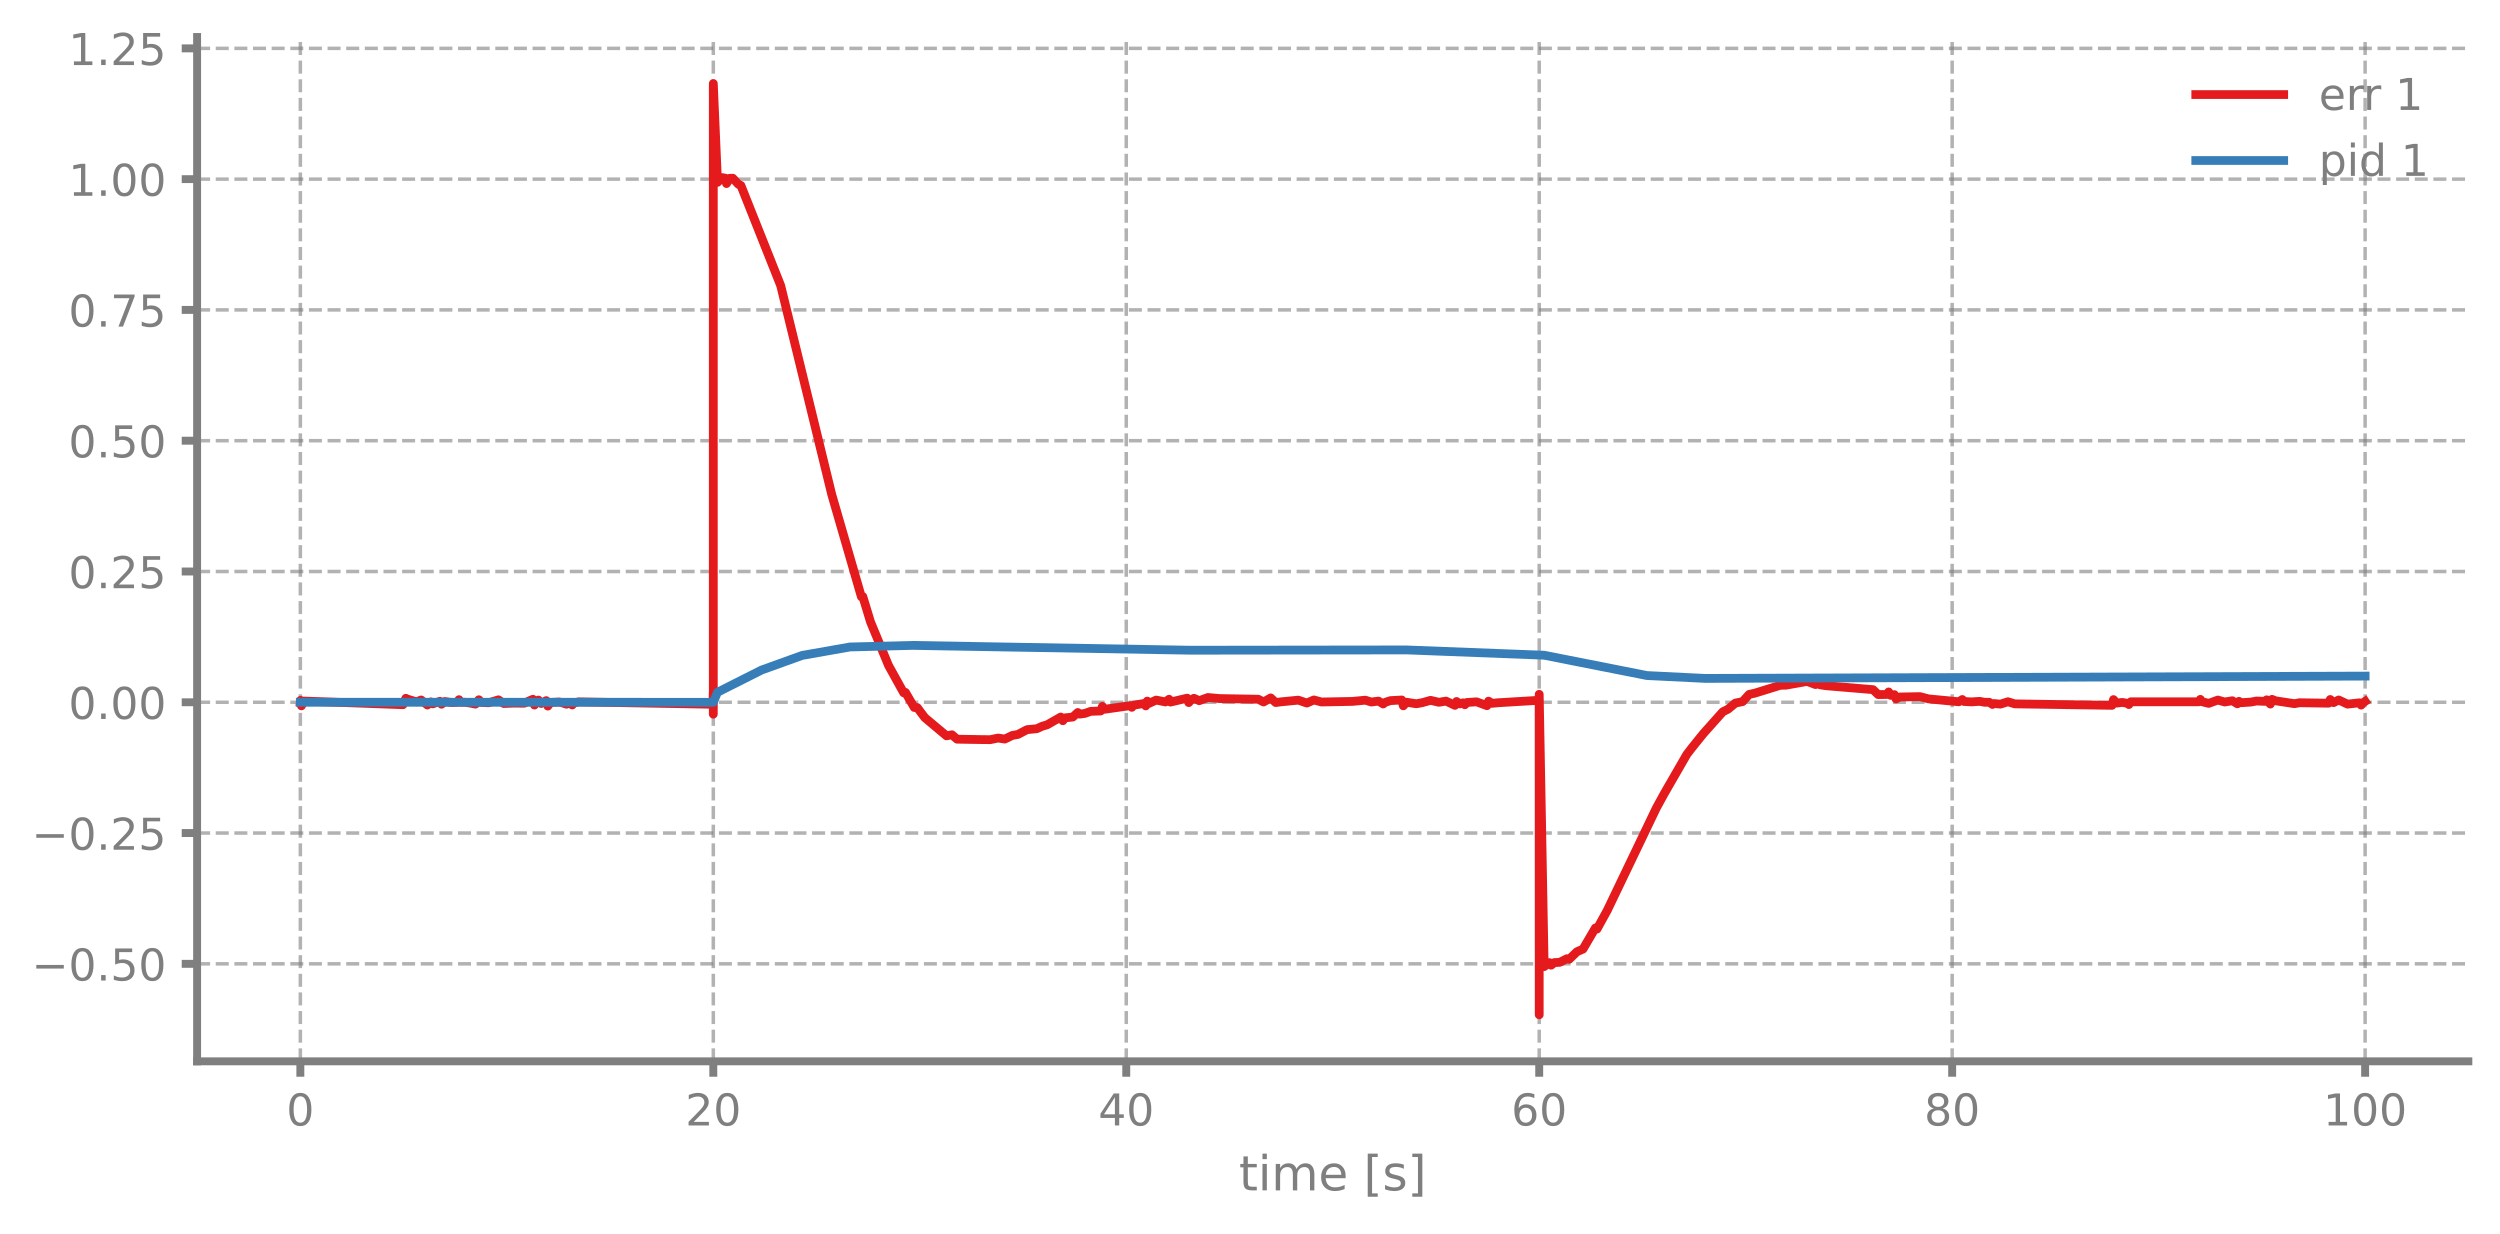
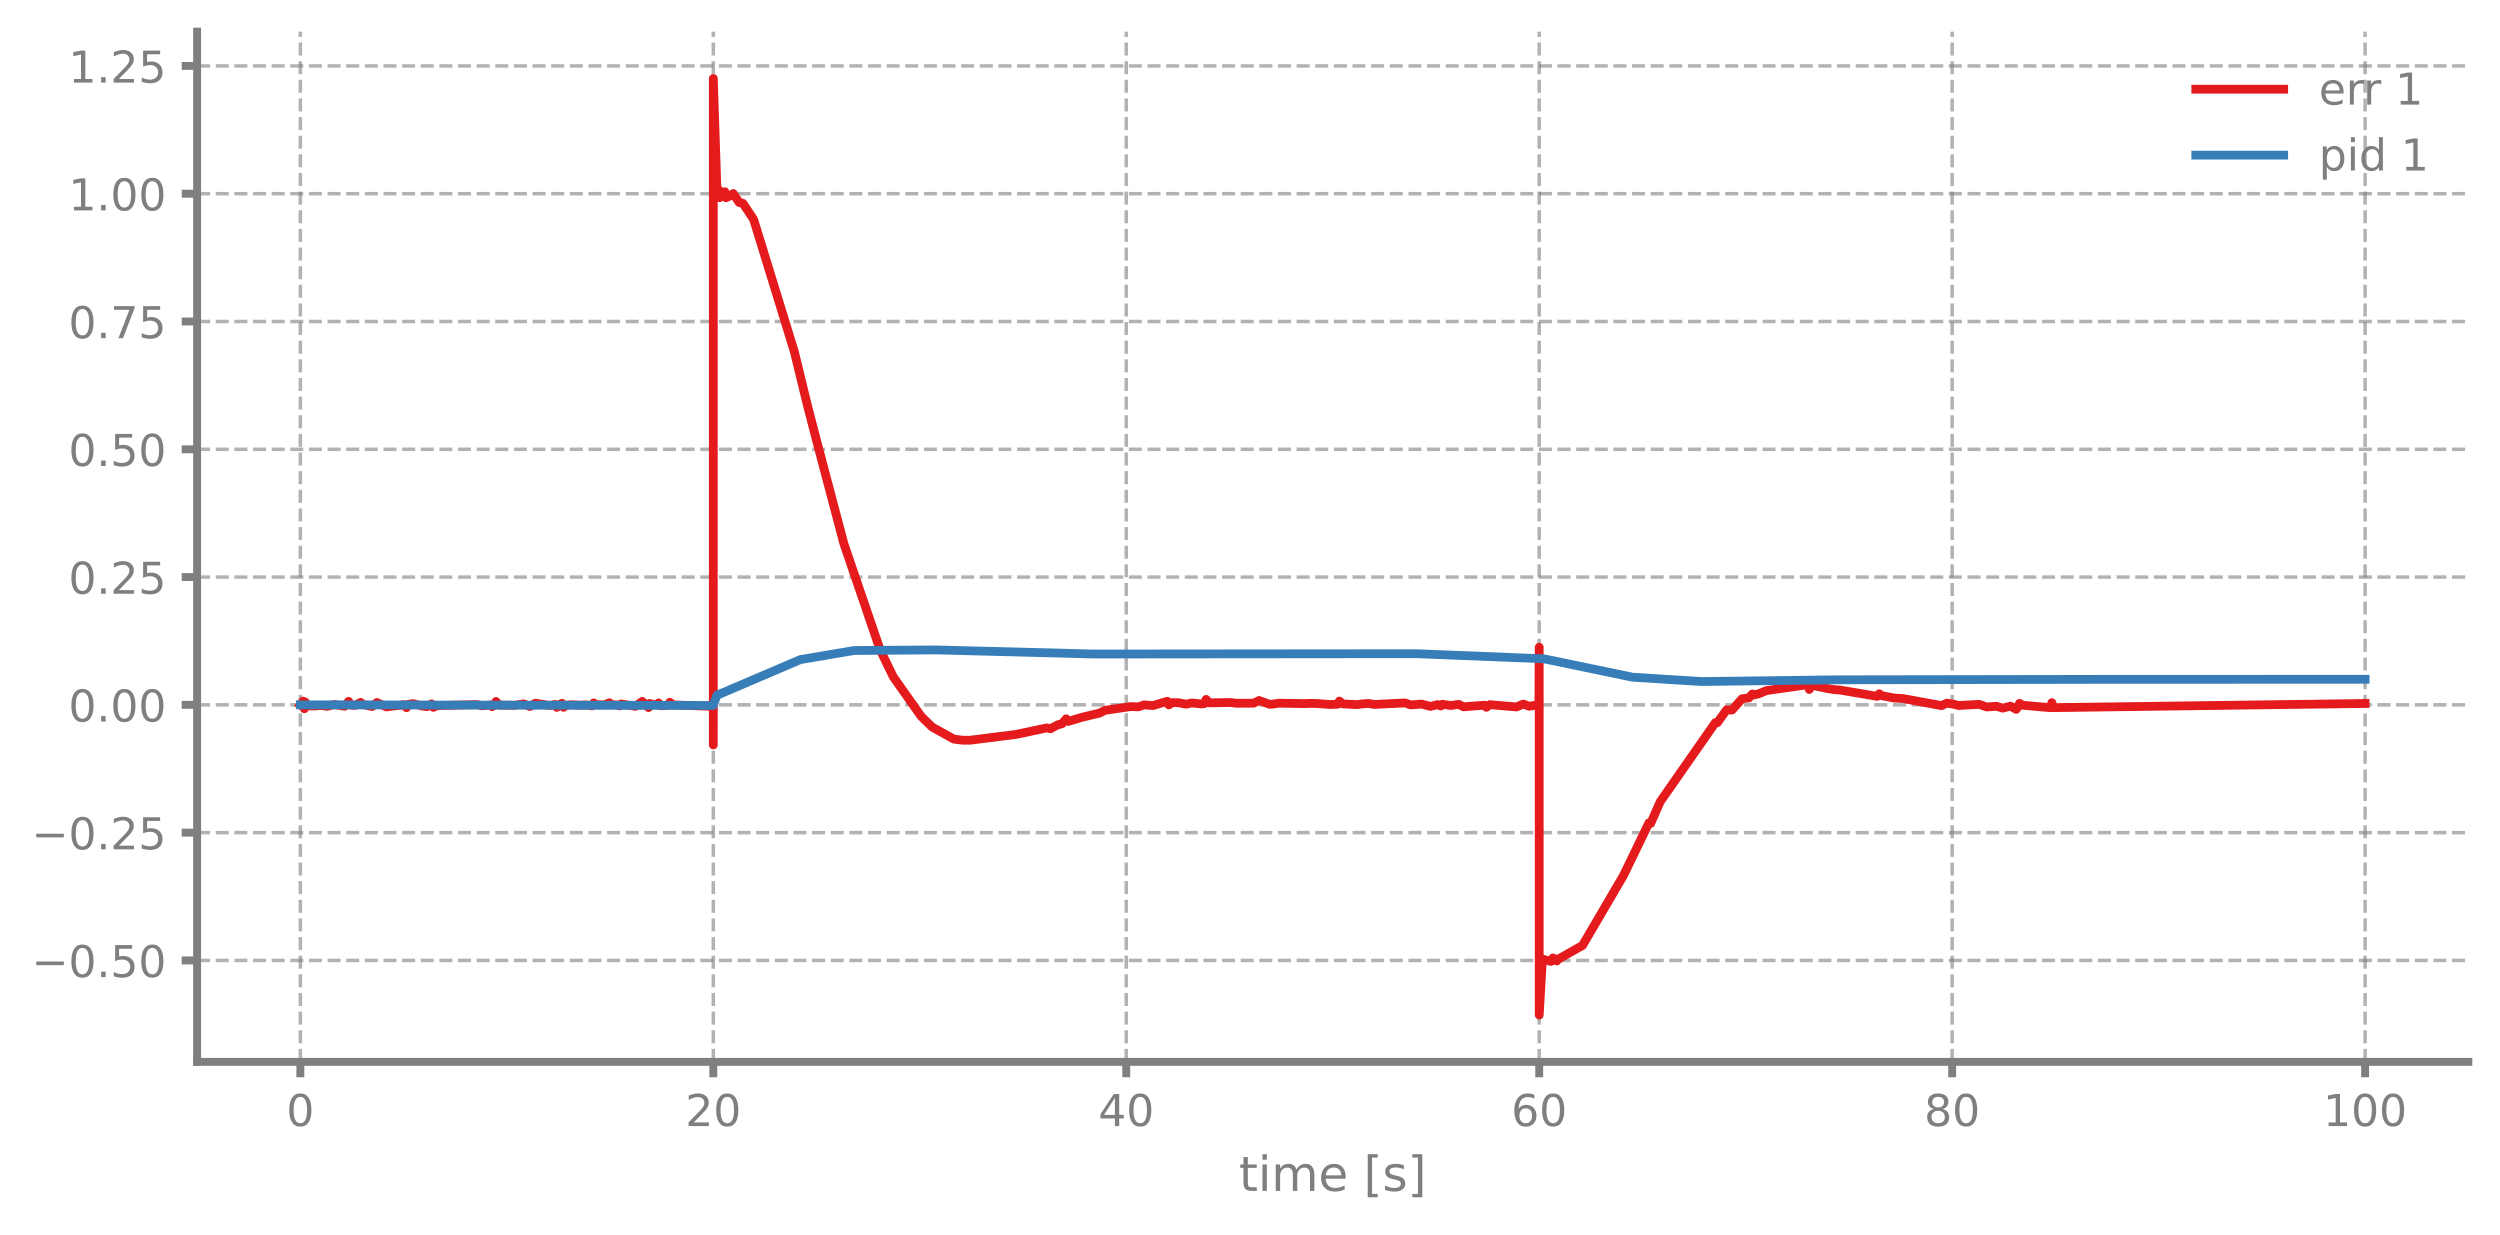
- <svg xmlns="http://www.w3.org/2000/svg" xmlns:xlink="http://www.w3.org/1999/xlink" width="568.8pt" height="280.675pt" viewBox="0 0 568.8 280.675" version="1.1">
+ <svg xmlns="http://www.w3.org/2000/svg" xmlns:xlink="http://www.w3.org/1999/xlink" width="568.8pt" height="280.8pt" viewBox="0 0 568.8 280.8" version="1.1">
  <defs>
    <style type="text/css">*{stroke-linejoin: round; stroke-linecap: butt}</style>
  </defs>
  <g id="figure_1">
    <g id="patch_1">
-       <path d="M 0 280.675  L 568.8 280.675  L 568.8 0  L 0 0  L 0 280.675  z " style="fill: none" />
+       <path d="M 0 280.8  L 568.8 280.8  L 568.8 0  L 0 0  L 0 280.8  z " style="fill: none" />
    </g>
    <g id="axes_1">
      <g id="patch_2">
-         <path d="M 44.845 241.474  L 561.6 241.474  L 561.6 8.418  L 44.845 8.418  L 44.845 241.474  z " style="fill: none" />
+         <path d="M 44.845 241.599  L 561.6 241.599  L 561.6 7.2  L 44.845 7.2  L 44.845 241.599  z " style="fill: none" />
      </g>
      <g id="matplotlib.axis_1">
        <g id="xtick_1">
          <g id="line2d_1">
-             <path d="M 68.334 241.474  L 68.334 8.418  " clip-path="url(#p1615933942)" style="fill: none; stroke-dasharray: 2.96,1.28; stroke-dashoffset: 0; stroke: #7f7f7f; stroke-opacity: 0.6; stroke-width: 0.8" />
+             <path d="M 68.334 241.599  L 68.334 7.2  " clip-path="url(#pbb490b154f)" style="fill: none; stroke-dasharray: 2.96,1.28; stroke-dashoffset: 0; stroke: #7f7f7f; stroke-opacity: 0.6; stroke-width: 0.8" />
          </g>
          <g id="line2d_2">
            <defs>
-               <path id="m4cb8ceddd8" d="M 0 0  L 0 3.5  " style="stroke: #7f7f7f; stroke-width: 1.8" />
-             </defs>
-             <g>
-               <use xlink:href="#m4cb8ceddd8" x="68.334" y="241.474" style="fill: #7f7f7f; stroke: #7f7f7f; stroke-width: 1.8" />
+               <path id="me3600b921b" d="M 0 0  L 0 3.5  " style="stroke: #7f7f7f; stroke-width: 1.8" />
+             </defs>
+             <g>
+               <use xlink:href="#me3600b921b" x="68.334" y="241.599" style="fill: #7f7f7f; stroke: #7f7f7f; stroke-width: 1.8" />
            </g>
          </g>
          <g id="text_1">
-             <g style="fill: #7f7f7f" transform="translate(65.15291 256.0717) scale(0.1 -0.1)">
+             <g style="fill: #7f7f7f" transform="translate(65.15291 256.1968) scale(0.1 -0.1)">
              <defs>
                <path id="DejaVuSans-13" d="M 2034 4250  Q 1547 4250 1301 3770  Q 1056 3291 1056 2328  Q 1056 1369 1301 889  Q 1547 409 2034 409  Q 2525 409 2770 889  Q 3016 1369 3016 2328  Q 3016 3291 2770 3770  Q 2525 4250 2034 4250  z M 2034 4750  Q 2819 4750 3233 4129  Q 3647 3509 3647 2328  Q 3647 1150 3233 529  Q 2819 -91 2034 -91  Q 1250 -91 836 529  Q 422 1150 422 2328  Q 422 3509 836 4129  Q 1250 4750 2034 4750  z " transform="scale(0.015625)" />
              </defs>
              <use xlink:href="#DejaVuSans-13" />
            </g>
          </g>
        </g>
        <g id="xtick_2">
          <g id="line2d_3">
-             <path d="M 162.29 241.474  L 162.29 8.418  " clip-path="url(#p1615933942)" style="fill: none; stroke-dasharray: 2.96,1.28; stroke-dashoffset: 0; stroke: #7f7f7f; stroke-opacity: 0.6; stroke-width: 0.8" />
+             <path d="M 162.29 241.599  L 162.29 7.2  " clip-path="url(#pbb490b154f)" style="fill: none; stroke-dasharray: 2.96,1.28; stroke-dashoffset: 0; stroke: #7f7f7f; stroke-opacity: 0.6; stroke-width: 0.8" />
          </g>
          <g id="line2d_4">
            <g>
-               <use xlink:href="#m4cb8ceddd8" x="162.29" y="241.474" style="fill: #7f7f7f; stroke: #7f7f7f; stroke-width: 1.8" />
+               <use xlink:href="#me3600b921b" x="162.29" y="241.599" style="fill: #7f7f7f; stroke: #7f7f7f; stroke-width: 1.8" />
            </g>
          </g>
          <g id="text_2">
-             <g style="fill: #7f7f7f" transform="translate(155.9271 256.0717) scale(0.1 -0.1)">
+             <g style="fill: #7f7f7f" transform="translate(155.9271 256.1968) scale(0.1 -0.1)">
              <defs>
                <path id="DejaVuSans-15" d="M 1228 531  L 3431 531  L 3431 0  L 469 0  L 469 531  Q 828 903 1448 1529  Q 2069 2156 2228 2338  Q 2531 2678 2651 2914  Q 2772 3150 2772 3378  Q 2772 3750 2511 3984  Q 2250 4219 1831 4219  Q 1534 4219 1204 4116  Q 875 4013 500 3803  L 500 4441  Q 881 4594 1212 4672  Q 1544 4750 1819 4750  Q 2544 4750 2975 4387  Q 3406 4025 3406 3419  Q 3406 3131 3298 2873  Q 3191 2616 2906 2266  Q 2828 2175 2409 1742  Q 1991 1309 1228 531  z " transform="scale(0.015625)" />
              </defs>
              <use xlink:href="#DejaVuSans-15" />
              <use xlink:href="#DejaVuSans-13" transform="translate(63.625 0)" />
            </g>
          </g>
        </g>
        <g id="xtick_3">
          <g id="line2d_5">
-             <path d="M 256.245 241.474  L 256.245 8.418  " clip-path="url(#p1615933942)" style="fill: none; stroke-dasharray: 2.96,1.28; stroke-dashoffset: 0; stroke: #7f7f7f; stroke-opacity: 0.6; stroke-width: 0.8" />
+             <path d="M 256.245 241.599  L 256.245 7.2  " clip-path="url(#pbb490b154f)" style="fill: none; stroke-dasharray: 2.96,1.28; stroke-dashoffset: 0; stroke: #7f7f7f; stroke-opacity: 0.6; stroke-width: 0.8" />
          </g>
          <g id="line2d_6">
            <g>
-               <use xlink:href="#m4cb8ceddd8" x="256.245" y="241.474" style="fill: #7f7f7f; stroke: #7f7f7f; stroke-width: 1.8" />
+               <use xlink:href="#me3600b921b" x="256.245" y="241.599" style="fill: #7f7f7f; stroke: #7f7f7f; stroke-width: 1.8" />
            </g>
          </g>
          <g id="text_3">
-             <g style="fill: #7f7f7f" transform="translate(249.8825 256.0717) scale(0.1 -0.1)">
+             <g style="fill: #7f7f7f" transform="translate(249.8825 256.1968) scale(0.1 -0.1)">
              <defs>
                <path id="DejaVuSans-17" d="M 2419 4116  L 825 1625  L 2419 1625  L 2419 4116  z M 2253 4666  L 3047 4666  L 3047 1625  L 3713 1625  L 3713 1100  L 3047 1100  L 3047 0  L 2419 0  L 2419 1100  L 313 1100  L 313 1709  L 2253 4666  z " transform="scale(0.015625)" />
              </defs>
              <use xlink:href="#DejaVuSans-17" />
              <use xlink:href="#DejaVuSans-13" transform="translate(63.625 0)" />
            </g>
          </g>
        </g>
        <g id="xtick_4">
          <g id="line2d_7">
-             <path d="M 350.2 241.474  L 350.2 8.418  " clip-path="url(#p1615933942)" style="fill: none; stroke-dasharray: 2.96,1.28; stroke-dashoffset: 0; stroke: #7f7f7f; stroke-opacity: 0.6; stroke-width: 0.8" />
+             <path d="M 350.2 241.599  L 350.2 7.2  " clip-path="url(#pbb490b154f)" style="fill: none; stroke-dasharray: 2.96,1.28; stroke-dashoffset: 0; stroke: #7f7f7f; stroke-opacity: 0.6; stroke-width: 0.8" />
          </g>
          <g id="line2d_8">
            <g>
-               <use xlink:href="#m4cb8ceddd8" x="350.2" y="241.474" style="fill: #7f7f7f; stroke: #7f7f7f; stroke-width: 1.8" />
+               <use xlink:href="#me3600b921b" x="350.2" y="241.599" style="fill: #7f7f7f; stroke: #7f7f7f; stroke-width: 1.8" />
            </g>
          </g>
          <g id="text_4">
-             <g style="fill: #7f7f7f" transform="translate(343.8379 256.0717) scale(0.1 -0.1)">
+             <g style="fill: #7f7f7f" transform="translate(343.8379 256.1968) scale(0.1 -0.1)">
              <defs>
                <path id="DejaVuSans-19" d="M 2113 2584  Q 1688 2584 1439 2293  Q 1191 2003 1191 1497  Q 1191 994 1439 701  Q 1688 409 2113 409  Q 2538 409 2786 701  Q 3034 994 3034 1497  Q 3034 2003 2786 2293  Q 2538 2584 2113 2584  z M 3366 4563  L 3366 3988  Q 3128 4100 2886 4159  Q 2644 4219 2406 4219  Q 1781 4219 1451 3797  Q 1122 3375 1075 2522  Q 1259 2794 1537 2939  Q 1816 3084 2150 3084  Q 2853 3084 3261 2657  Q 3669 2231 3669 1497  Q 3669 778 3244 343  Q 2819 -91 2113 -91  Q 1303 -91 875 529  Q 447 1150 447 2328  Q 447 3434 972 4092  Q 1497 4750 2381 4750  Q 2619 4750 2861 4703  Q 3103 4656 3366 4563  z " transform="scale(0.015625)" />
              </defs>
              <use xlink:href="#DejaVuSans-19" />
              <use xlink:href="#DejaVuSans-13" transform="translate(63.625 0)" />
            </g>
          </g>
        </g>
        <g id="xtick_5">
          <g id="line2d_9">
-             <path d="M 444.156 241.474  L 444.156 8.418  " clip-path="url(#p1615933942)" style="fill: none; stroke-dasharray: 2.96,1.28; stroke-dashoffset: 0; stroke: #7f7f7f; stroke-opacity: 0.6; stroke-width: 0.8" />
+             <path d="M 444.156 241.599  L 444.156 7.2  " clip-path="url(#pbb490b154f)" style="fill: none; stroke-dasharray: 2.96,1.28; stroke-dashoffset: 0; stroke: #7f7f7f; stroke-opacity: 0.6; stroke-width: 0.8" />
          </g>
          <g id="line2d_10">
            <g>
-               <use xlink:href="#m4cb8ceddd8" x="444.156" y="241.474" style="fill: #7f7f7f; stroke: #7f7f7f; stroke-width: 1.8" />
+               <use xlink:href="#me3600b921b" x="444.156" y="241.599" style="fill: #7f7f7f; stroke: #7f7f7f; stroke-width: 1.8" />
            </g>
          </g>
          <g id="text_5">
-             <g style="fill: #7f7f7f" transform="translate(437.7933 256.0717) scale(0.1 -0.1)">
+             <g style="fill: #7f7f7f" transform="translate(437.7933 256.1968) scale(0.1 -0.1)">
              <defs>
                <path id="DejaVuSans-1b" d="M 2034 2216  Q 1584 2216 1326 1975  Q 1069 1734 1069 1313  Q 1069 891 1326 650  Q 1584 409 2034 409  Q 2484 409 2743 651  Q 3003 894 3003 1313  Q 3003 1734 2745 1975  Q 2488 2216 2034 2216  z M 1403 2484  Q 997 2584 770 2862  Q 544 3141 544 3541  Q 544 4100 942 4425  Q 1341 4750 2034 4750  Q 2731 4750 3128 4425  Q 3525 4100 3525 3541  Q 3525 3141 3298 2862  Q 3072 2584 2669 2484  Q 3125 2378 3379 2068  Q 3634 1759 3634 1313  Q 3634 634 3220 271  Q 2806 -91 2034 -91  Q 1263 -91 848 271  Q 434 634 434 1313  Q 434 1759 690 2068  Q 947 2378 1403 2484  z M 1172 3481  Q 1172 3119 1398 2916  Q 1625 2713 2034 2713  Q 2441 2713 2670 2916  Q 2900 3119 2900 3481  Q 2900 3844 2670 4047  Q 2441 4250 2034 4250  Q 1625 4250 1398 4047  Q 1172 3844 1172 3481  z " transform="scale(0.015625)" />
              </defs>
              <use xlink:href="#DejaVuSans-1b" />
              <use xlink:href="#DejaVuSans-13" transform="translate(63.625 0)" />
            </g>
          </g>
        </g>
        <g id="xtick_6">
          <g id="line2d_11">
-             <path d="M 538.111 241.474  L 538.111 8.418  " clip-path="url(#p1615933942)" style="fill: none; stroke-dasharray: 2.96,1.28; stroke-dashoffset: 0; stroke: #7f7f7f; stroke-opacity: 0.6; stroke-width: 0.8" />
+             <path d="M 538.111 241.599  L 538.111 7.2  " clip-path="url(#pbb490b154f)" style="fill: none; stroke-dasharray: 2.96,1.28; stroke-dashoffset: 0; stroke: #7f7f7f; stroke-opacity: 0.6; stroke-width: 0.8" />
          </g>
          <g id="line2d_12">
            <g>
-               <use xlink:href="#m4cb8ceddd8" x="538.111" y="241.474" style="fill: #7f7f7f; stroke: #7f7f7f; stroke-width: 1.8" />
+               <use xlink:href="#me3600b921b" x="538.111" y="241.599" style="fill: #7f7f7f; stroke: #7f7f7f; stroke-width: 1.8" />
            </g>
          </g>
          <g id="text_6">
-             <g style="fill: #7f7f7f" transform="translate(528.5674 256.0717) scale(0.1 -0.1)">
+             <g style="fill: #7f7f7f" transform="translate(528.5674 256.1968) scale(0.1 -0.1)">
              <defs>
                <path id="DejaVuSans-14" d="M 794 531  L 1825 531  L 1825 4091  L 703 3866  L 703 4441  L 1819 4666  L 2450 4666  L 2450 531  L 3481 531  L 3481 0  L 794 0  L 794 531  z " transform="scale(0.015625)" />
              </defs>
              <use xlink:href="#DejaVuSans-14" />
              <use xlink:href="#DejaVuSans-13" transform="translate(63.625 0)" />
              <use xlink:href="#DejaVuSans-13" transform="translate(127.25 0)" />
            </g>
          </g>
        </g>
        <g id="text_7">
-           <g style="fill: #7f7f7f" transform="translate(281.8921 270.8323) scale(0.11 -0.11)">
+           <g style="fill: #7f7f7f" transform="translate(281.8921 270.9574) scale(0.11 -0.11)">
            <defs>
              <path id="DejaVuSans-57" d="M 1172 4494  L 1172 3500  L 2356 3500  L 2356 3053  L 1172 3053  L 1172 1153  Q 1172 725 1289 603  Q 1406 481 1766 481  L 2356 481  L 2356 0  L 1766 0  Q 1100 0 847 248  Q 594 497 594 1153  L 594 3053  L 172 3053  L 172 3500  L 594 3500  L 594 4494  L 1172 4494  z " transform="scale(0.015625)" />
              <path id="DejaVuSans-4c" d="M 603 3500  L 1178 3500  L 1178 0  L 603 0  L 603 3500  z M 603 4863  L 1178 4863  L 1178 4134  L 603 4134  L 603 4863  z " transform="scale(0.015625)" />
              <path id="DejaVuSans-50" d="M 3328 2828  Q 3544 3216 3844 3400  Q 4144 3584 4550 3584  Q 5097 3584 5394 3201  Q 5691 2819 5691 2113  L 5691 0  L 5113 0  L 5113 2094  Q 5113 2597 4934 2840  Q 4756 3084 4391 3084  Q 3944 3084 3684 2787  Q 3425 2491 3425 1978  L 3425 0  L 2847 0  L 2847 2094  Q 2847 2600 2669 2842  Q 2491 3084 2119 3084  Q 1678 3084 1418 2786  Q 1159 2488 1159 1978  L 1159 0  L 581 0  L 581 3500  L 1159 3500  L 1159 2956  Q 1356 3278 1631 3431  Q 1906 3584 2284 3584  Q 2666 3584 2933 3390  Q 3200 3197 3328 2828  z " transform="scale(0.015625)" />
              <path id="DejaVuSans-48" d="M 3597 1894  L 3597 1613  L 953 1613  Q 991 1019 1311 708  Q 1631 397 2203 397  Q 2534 397 2845 478  Q 3156 559 3463 722  L 3463 178  Q 3153 47 2828 -22  Q 2503 -91 2169 -91  Q 1331 -91 842 396  Q 353 884 353 1716  Q 353 2575 817 3079  Q 1281 3584 2069 3584  Q 2775 3584 3186 3129  Q 3597 2675 3597 1894  z M 3022 2063  Q 3016 2534 2758 2815  Q 2500 3097 2075 3097  Q 1594 3097 1305 2825  Q 1016 2553 972 2059  L 3022 2063  z " transform="scale(0.015625)" />
              <path id="DejaVuSans-3" transform="scale(0.015625)" />
              <path id="DejaVuSans-3e" d="M 550 4863  L 1875 4863  L 1875 4416  L 1125 4416  L 1125 -397  L 1875 -397  L 1875 -844  L 550 -844  L 550 4863  z " transform="scale(0.015625)" />
              <path id="DejaVuSans-56" d="M 2834 3397  L 2834 2853  Q 2591 2978 2328 3040  Q 2066 3103 1784 3103  Q 1356 3103 1142 2972  Q 928 2841 928 2578  Q 928 2378 1081 2264  Q 1234 2150 1697 2047  L 1894 2003  Q 2506 1872 2764 1633  Q 3022 1394 3022 966  Q 3022 478 2636 193  Q 2250 -91 1575 -91  Q 1294 -91 989 -36  Q 684 19 347 128  L 347 722  Q 666 556 975 473  Q 1284 391 1588 391  Q 1994 391 2212 530  Q 2431 669 2431 922  Q 2431 1156 2273 1281  Q 2116 1406 1581 1522  L 1381 1569  Q 847 1681 609 1914  Q 372 2147 372 2553  Q 372 3047 722 3315  Q 1072 3584 1716 3584  Q 2034 3584 2315 3537  Q 2597 3491 2834 3397  z " transform="scale(0.015625)" />
              <path id="DejaVuSans-40" d="M 1947 4863  L 1947 -844  L 622 -844  L 622 -397  L 1369 -397  L 1369 4416  L 622 4416  L 622 4863  L 1947 4863  z " transform="scale(0.015625)" />
            </defs>
            <use xlink:href="#DejaVuSans-57" />
            <use xlink:href="#DejaVuSans-4c" transform="translate(39.20312 0)" />
            <use xlink:href="#DejaVuSans-50" transform="translate(66.98438 0)" />
            <use xlink:href="#DejaVuSans-48" transform="translate(164.3906 0)" />
            <use xlink:href="#DejaVuSans-3" transform="translate(225.9219 0)" />
            <use xlink:href="#DejaVuSans-3e" transform="translate(257.7031 0)" />
            <use xlink:href="#DejaVuSans-56" transform="translate(296.7188 0)" />
            <use xlink:href="#DejaVuSans-40" transform="translate(348.8125 0)" />
          </g>
        </g>
      </g>
      <g id="matplotlib.axis_2">
        <g id="ytick_1">
          <g id="line2d_13">
-             <path d="M 44.845 219.292  L 561.6 219.292  " clip-path="url(#p1615933942)" style="fill: none; stroke-dasharray: 2.96,1.28; stroke-dashoffset: 0; stroke: #7f7f7f; stroke-opacity: 0.6; stroke-width: 0.8" />
+             <path d="M 44.845 218.515  L 561.6 218.515  " clip-path="url(#pbb490b154f)" style="fill: none; stroke-dasharray: 2.96,1.28; stroke-dashoffset: 0; stroke: #7f7f7f; stroke-opacity: 0.6; stroke-width: 0.8" />
          </g>
          <g id="line2d_14">
            <defs>
-               <path id="m3c75c30299" d="M 0 0  L -3.5 0  " style="stroke: #7f7f7f; stroke-width: 1.8" />
-             </defs>
-             <g>
-               <use xlink:href="#m3c75c30299" x="44.845" y="219.292" style="fill: #7f7f7f; stroke: #7f7f7f; stroke-width: 1.8" />
+               <path id="m367e9a2fa3" d="M 0 0  L -3.5 0  " style="stroke: #7f7f7f; stroke-width: 1.8" />
+             </defs>
+             <g>
+               <use xlink:href="#m367e9a2fa3" x="44.845" y="218.515" style="fill: #7f7f7f; stroke: #7f7f7f; stroke-width: 1.8" />
            </g>
          </g>
          <g id="text_8">
-             <g style="fill: #7f7f7f" transform="translate(7.2 223.0905) scale(0.1 -0.1)">
+             <g style="fill: #7f7f7f" transform="translate(7.2 222.314) scale(0.1 -0.1)">
              <defs>
                <path id="DejaVuSans-c9c" d="M 678 2272  L 4684 2272  L 4684 1741  L 678 1741  L 678 2272  z " transform="scale(0.015625)" />
                <path id="DejaVuSans-11" d="M 684 794  L 1344 794  L 1344 0  L 684 0  L 684 794  z " transform="scale(0.015625)" />
                <path id="DejaVuSans-18" d="M 691 4666  L 3169 4666  L 3169 4134  L 1269 4134  L 1269 2991  Q 1406 3038 1543 3061  Q 1681 3084 1819 3084  Q 2600 3084 3056 2656  Q 3513 2228 3513 1497  Q 3513 744 3044 326  Q 2575 -91 1722 -91  Q 1428 -91 1123 -41  Q 819 9 494 109  L 494 744  Q 775 591 1075 516  Q 1375 441 1709 441  Q 2250 441 2565 725  Q 2881 1009 2881 1497  Q 2881 1984 2565 2268  Q 2250 2553 1709 2553  Q 1456 2553 1204 2497  Q 953 2441 691 2322  L 691 4666  z " transform="scale(0.015625)" />
              </defs>
              <use xlink:href="#DejaVuSans-c9c" />
              <use xlink:href="#DejaVuSans-13" transform="translate(83.79688 0)" />
              <use xlink:href="#DejaVuSans-11" transform="translate(147.4219 0)" />
              <use xlink:href="#DejaVuSans-18" transform="translate(179.2031 0)" />
              <use xlink:href="#DejaVuSans-13" transform="translate(242.8281 0)" />
            </g>
          </g>
        </g>
        <g id="ytick_2">
          <g id="line2d_15">
-             <path d="M 44.845 189.536  L 561.6 189.536  " clip-path="url(#p1615933942)" style="fill: none; stroke-dasharray: 2.96,1.28; stroke-dashoffset: 0; stroke: #7f7f7f; stroke-opacity: 0.6; stroke-width: 0.8" />
+             <path d="M 44.845 189.442  L 561.6 189.442  " clip-path="url(#pbb490b154f)" style="fill: none; stroke-dasharray: 2.96,1.28; stroke-dashoffset: 0; stroke: #7f7f7f; stroke-opacity: 0.6; stroke-width: 0.8" />
          </g>
          <g id="line2d_16">
            <g>
-               <use xlink:href="#m3c75c30299" x="44.845" y="189.536" style="fill: #7f7f7f; stroke: #7f7f7f; stroke-width: 1.8" />
+               <use xlink:href="#m367e9a2fa3" x="44.845" y="189.442" style="fill: #7f7f7f; stroke: #7f7f7f; stroke-width: 1.8" />
            </g>
          </g>
          <g id="text_9">
-             <g style="fill: #7f7f7f" transform="translate(7.2 193.3344) scale(0.1 -0.1)">
+             <g style="fill: #7f7f7f" transform="translate(7.2 193.2405) scale(0.1 -0.1)">
              <use xlink:href="#DejaVuSans-c9c" />
              <use xlink:href="#DejaVuSans-13" transform="translate(83.79688 0)" />
              <use xlink:href="#DejaVuSans-11" transform="translate(147.4219 0)" />
              <use xlink:href="#DejaVuSans-15" transform="translate(179.2031 0)" />
              <use xlink:href="#DejaVuSans-18" transform="translate(242.8281 0)" />
            </g>
          </g>
        </g>
        <g id="ytick_3">
          <g id="line2d_17">
-             <path d="M 44.845 159.779  L 561.6 159.779  " clip-path="url(#p1615933942)" style="fill: none; stroke-dasharray: 2.96,1.28; stroke-dashoffset: 0; stroke: #7f7f7f; stroke-opacity: 0.6; stroke-width: 0.8" />
+             <path d="M 44.845 160.368  L 561.6 160.368  " clip-path="url(#pbb490b154f)" style="fill: none; stroke-dasharray: 2.96,1.28; stroke-dashoffset: 0; stroke: #7f7f7f; stroke-opacity: 0.6; stroke-width: 0.8" />
          </g>
          <g id="line2d_18">
            <g>
-               <use xlink:href="#m3c75c30299" x="44.845" y="159.779" style="fill: #7f7f7f; stroke: #7f7f7f; stroke-width: 1.8" />
+               <use xlink:href="#m367e9a2fa3" x="44.845" y="160.368" style="fill: #7f7f7f; stroke: #7f7f7f; stroke-width: 1.8" />
            </g>
          </g>
          <g id="text_10">
-             <g style="fill: #7f7f7f" transform="translate(15.57969 163.5783) scale(0.1 -0.1)">
+             <g style="fill: #7f7f7f" transform="translate(15.57969 164.167) scale(0.1 -0.1)">
              <use xlink:href="#DejaVuSans-13" />
              <use xlink:href="#DejaVuSans-11" transform="translate(63.625 0)" />
              <use xlink:href="#DejaVuSans-13" transform="translate(95.40625 0)" />
              <use xlink:href="#DejaVuSans-13" transform="translate(159.0312 0)" />
            </g>
          </g>
        </g>
        <g id="ytick_4">
          <g id="line2d_19">
-             <path d="M 44.845 130.023  L 561.6 130.023  " clip-path="url(#p1615933942)" style="fill: none; stroke-dasharray: 2.96,1.28; stroke-dashoffset: 0; stroke: #7f7f7f; stroke-opacity: 0.6; stroke-width: 0.8" />
+             <path d="M 44.845 131.295  L 561.6 131.295  " clip-path="url(#pbb490b154f)" style="fill: none; stroke-dasharray: 2.96,1.28; stroke-dashoffset: 0; stroke: #7f7f7f; stroke-opacity: 0.6; stroke-width: 0.8" />
          </g>
          <g id="line2d_20">
            <g>
-               <use xlink:href="#m3c75c30299" x="44.845" y="130.023" style="fill: #7f7f7f; stroke: #7f7f7f; stroke-width: 1.8" />
+               <use xlink:href="#m367e9a2fa3" x="44.845" y="131.295" style="fill: #7f7f7f; stroke: #7f7f7f; stroke-width: 1.8" />
            </g>
          </g>
          <g id="text_11">
-             <g style="fill: #7f7f7f" transform="translate(15.57969 133.8221) scale(0.1 -0.1)">
+             <g style="fill: #7f7f7f" transform="translate(15.57969 135.0936) scale(0.1 -0.1)">
              <use xlink:href="#DejaVuSans-13" />
              <use xlink:href="#DejaVuSans-11" transform="translate(63.625 0)" />
              <use xlink:href="#DejaVuSans-15" transform="translate(95.40625 0)" />
              <use xlink:href="#DejaVuSans-18" transform="translate(159.0312 0)" />
            </g>
          </g>
        </g>
        <g id="ytick_5">
          <g id="line2d_21">
-             <path d="M 44.845 100.267  L 561.6 100.267  " clip-path="url(#p1615933942)" style="fill: none; stroke-dasharray: 2.96,1.28; stroke-dashoffset: 0; stroke: #7f7f7f; stroke-opacity: 0.6; stroke-width: 0.8" />
+             <path d="M 44.845 102.221  L 561.6 102.221  " clip-path="url(#pbb490b154f)" style="fill: none; stroke-dasharray: 2.96,1.28; stroke-dashoffset: 0; stroke: #7f7f7f; stroke-opacity: 0.6; stroke-width: 0.8" />
          </g>
          <g id="line2d_22">
            <g>
-               <use xlink:href="#m3c75c30299" x="44.845" y="100.267" style="fill: #7f7f7f; stroke: #7f7f7f; stroke-width: 1.8" />
+               <use xlink:href="#m367e9a2fa3" x="44.845" y="102.221" style="fill: #7f7f7f; stroke: #7f7f7f; stroke-width: 1.8" />
            </g>
          </g>
          <g id="text_12">
-             <g style="fill: #7f7f7f" transform="translate(15.57969 104.066) scale(0.1 -0.1)">
+             <g style="fill: #7f7f7f" transform="translate(15.57969 106.0201) scale(0.1 -0.1)">
              <use xlink:href="#DejaVuSans-13" />
              <use xlink:href="#DejaVuSans-11" transform="translate(63.625 0)" />
              <use xlink:href="#DejaVuSans-18" transform="translate(95.40625 0)" />
              <use xlink:href="#DejaVuSans-13" transform="translate(159.0312 0)" />
            </g>
          </g>
        </g>
        <g id="ytick_6">
          <g id="line2d_23">
-             <path d="M 44.845 70.511  L 561.6 70.511  " clip-path="url(#p1615933942)" style="fill: none; stroke-dasharray: 2.96,1.28; stroke-dashoffset: 0; stroke: #7f7f7f; stroke-opacity: 0.6; stroke-width: 0.8" />
+             <path d="M 44.845 73.148  L 561.6 73.148  " clip-path="url(#pbb490b154f)" style="fill: none; stroke-dasharray: 2.96,1.28; stroke-dashoffset: 0; stroke: #7f7f7f; stroke-opacity: 0.6; stroke-width: 0.8" />
          </g>
          <g id="line2d_24">
            <g>
-               <use xlink:href="#m3c75c30299" x="44.845" y="70.511" style="fill: #7f7f7f; stroke: #7f7f7f; stroke-width: 1.8" />
+               <use xlink:href="#m367e9a2fa3" x="44.845" y="73.148" style="fill: #7f7f7f; stroke: #7f7f7f; stroke-width: 1.8" />
            </g>
          </g>
          <g id="text_13">
-             <g style="fill: #7f7f7f" transform="translate(15.57969 74.3099) scale(0.1 -0.1)">
+             <g style="fill: #7f7f7f" transform="translate(15.57969 76.94667) scale(0.1 -0.1)">
              <defs>
                <path id="DejaVuSans-1a" d="M 525 4666  L 3525 4666  L 3525 4397  L 1831 0  L 1172 0  L 2766 4134  L 525 4134  L 525 4666  z " transform="scale(0.015625)" />
              </defs>
              <use xlink:href="#DejaVuSans-13" />
              <use xlink:href="#DejaVuSans-11" transform="translate(63.625 0)" />
              <use xlink:href="#DejaVuSans-1a" transform="translate(95.40625 0)" />
              <use xlink:href="#DejaVuSans-18" transform="translate(159.0312 0)" />
            </g>
          </g>
        </g>
        <g id="ytick_7">
          <g id="line2d_25">
-             <path d="M 44.845 40.755  L 561.6 40.755  " clip-path="url(#p1615933942)" style="fill: none; stroke-dasharray: 2.96,1.28; stroke-dashoffset: 0; stroke: #7f7f7f; stroke-opacity: 0.6; stroke-width: 0.8" />
+             <path d="M 44.845 44.074  L 561.6 44.074  " clip-path="url(#pbb490b154f)" style="fill: none; stroke-dasharray: 2.96,1.28; stroke-dashoffset: 0; stroke: #7f7f7f; stroke-opacity: 0.6; stroke-width: 0.8" />
          </g>
          <g id="line2d_26">
            <g>
-               <use xlink:href="#m3c75c30299" x="44.845" y="40.755" style="fill: #7f7f7f; stroke: #7f7f7f; stroke-width: 1.8" />
+               <use xlink:href="#m367e9a2fa3" x="44.845" y="44.074" style="fill: #7f7f7f; stroke: #7f7f7f; stroke-width: 1.8" />
            </g>
          </g>
          <g id="text_14">
-             <g style="fill: #7f7f7f" transform="translate(15.57969 44.55378) scale(0.1 -0.1)">
+             <g style="fill: #7f7f7f" transform="translate(15.57969 47.87321) scale(0.1 -0.1)">
              <use xlink:href="#DejaVuSans-14" />
              <use xlink:href="#DejaVuSans-11" transform="translate(63.625 0)" />
              <use xlink:href="#DejaVuSans-13" transform="translate(95.40625 0)" />
              <use xlink:href="#DejaVuSans-13" transform="translate(159.0312 0)" />
            </g>
          </g>
        </g>
        <g id="ytick_8">
          <g id="line2d_27">
-             <path d="M 44.845 10.999  L 561.6 10.999  " clip-path="url(#p1615933942)" style="fill: none; stroke-dasharray: 2.96,1.28; stroke-dashoffset: 0; stroke: #7f7f7f; stroke-opacity: 0.6; stroke-width: 0.8" />
+             <path d="M 44.845 15.001  L 561.6 15.001  " clip-path="url(#pbb490b154f)" style="fill: none; stroke-dasharray: 2.96,1.28; stroke-dashoffset: 0; stroke: #7f7f7f; stroke-opacity: 0.6; stroke-width: 0.8" />
          </g>
          <g id="line2d_28">
            <g>
-               <use xlink:href="#m3c75c30299" x="44.845" y="10.999" style="fill: #7f7f7f; stroke: #7f7f7f; stroke-width: 1.8" />
+               <use xlink:href="#m367e9a2fa3" x="44.845" y="15.001" style="fill: #7f7f7f; stroke: #7f7f7f; stroke-width: 1.8" />
            </g>
          </g>
          <g id="text_15">
-             <g style="fill: #7f7f7f" transform="translate(15.57969 14.79766) scale(0.1 -0.1)">
+             <g style="fill: #7f7f7f" transform="translate(15.57969 18.79975) scale(0.1 -0.1)">
              <use xlink:href="#DejaVuSans-14" />
              <use xlink:href="#DejaVuSans-11" transform="translate(63.625 0)" />
              <use xlink:href="#DejaVuSans-15" transform="translate(95.40625 0)" />
              <use xlink:href="#DejaVuSans-18" transform="translate(159.0312 0)" />
            </g>
          </g>
        </g>
      </g>
      <g id="line2d_29">
-         <path d="M 68.334 159.779  L 68.381 159.349  L 68.584 160.594  L 69.086 159.504  L 91.685 160.332  L 92.338 158.877  L 92.642 159.048  L 94.743 159.677  L 95.815 159.259  L 97.232 160.403  L 98.039 159.705  L 98.457 160.14  L 100.084 159.559  L 100.46 160.222  L 101.206 159.608  L 102.699 159.841  L 104.085 159.786  L 104.426 159.193  L 104.779 159.772  L 105.809 159.782  L 106.917 159.955  L 108.184 160.194  L 108.95 159.211  L 109.493 159.805  L 111.169 159.897  L 113.41 159.226  L 114.626 160.064  L 116.702 159.976  L 119.276 159.993  L 120.423 159.451  L 121.246 159.101  L 121.6 160.411  L 122.49 159.282  L 123.128 160.056  L 124.276 159.409  L 124.643 160.644  L 125.28 159.821  L 127.298 159.719  L 128.896 160.218  L 129.914 159.832  L 130.199 160.389  L 130.504 159.961  L 131.639 159.687  L 162.219 160.237  L 162.283 157.234  L 162.287 162.486  L 162.29 159.984  L 162.29 19.011  L 163.251 41.485  L 164.316 40.406  L 165.093 40.56  L 165.293 41.758  L 166.04 40.563  L 166.725 40.55  L 168.026 41.951  L 168.565 42.192  L 177.626 64.985  L 189.246 112.535  L 195.978 135.771  L 196.309 135.736  L 198.052 141.481  L 202.152 151.396  L 205.601 157.622  L 206.006 157.53  L 208.014 160.969  L 208.69 160.978  L 210.41 163.275  L 215.35 167.417  L 216.581 167.174  L 217.754 168.181  L 222.959 168.264  L 225.293 168.291  L 227.105 167.918  L 228.603 168.156  L 230.297 167.332  L 231.61 167.094  L 233.664 166.014  L 235.915 165.791  L 237.107 165.243  L 238.238 164.907  L 241.338 163.139  L 241.82 163.977  L 242.291 163.331  L 244.077 163.142  L 245.219 162.111  L 245.634 162.476  L 246.812 162.319  L 248.174 161.844  L 250.424 161.764  L 250.824 160.72  L 251.234 161.385  L 257.129 160.552  L 257.52 160.93  L 257.923 160.437  L 260.345 160.047  L 260.683 160.606  L 261.027 159.516  L 261.346 160.065  L 263.054 159.282  L 265.162 159.706  L 265.978 159.096  L 266.32 159.736  L 270.106 158.843  L 270.464 159.853  L 270.831 159.411  L 271.646 158.876  L 272.841 159.42  L 274.818 158.697  L 277.493 158.938  L 286.281 159.088  L 287.476 159.717  L 289.114 158.791  L 290.253 159.843  L 291.461 159.683  L 295.393 159.296  L 297.341 159.959  L 298.928 159.251  L 300.657 159.717  L 307.725 159.584  L 310.646 159.303  L 312.006 159.726  L 313.641 159.511  L 314.699 160.165  L 315.133 159.81  L 316.359 159.404  L 318.931 159.263  L 319.282 160.585  L 319.996 159.769  L 322.25 160.122  L 323.648 159.858  L 325.468 159.342  L 327.394 159.785  L 328.993 159.513  L 331.03 160.481  L 331.4 159.606  L 332.132 160.148  L 332.889 159.909  L 333.291 160.341  L 333.712 159.831  L 335.959 159.679  L 338.306 160.554  L 338.676 159.525  L 339.483 160.025  L 340.77 159.894  L 350.185 159.329  L 350.201 230.881  L 350.2 157.973  L 351.33 219.92  L 352.528 219.021  L 352.916 219.595  L 353.635 219.011  L 354.888 218.947  L 356.517 218.119  L 356.999 218.266  L 358.795 216.536  L 360.164 215.933  L 362.984 211.128  L 363.345 211.383  L 365.685 207.135  L 376.869 183.802  L 378.688 180.487  L 383.796 171.631  L 384.998 170.07  L 387.541 166.917  L 391.975 161.948  L 393.159 161.355  L 394.844 159.959  L 396.476 159.635  L 397.973 157.988  L 399.243 157.714  L 405.061 155.914  L 406.326 155.894  L 411.158 155.037  L 413.069 155.753  L 413.757 155.365  L 414.088 155.794  L 415.427 156.012  L 426.15 156.911  L 427.325 158.033  L 429.271 158.005  L 429.712 157.433  L 430.166 158.202  L 431.006 158.044  L 431.389 159.017  L 432.205 158.581  L 436.831 158.495  L 438.799 159.011  L 445.67 159.667  L 446.467 159.157  L 446.852 159.6  L 448.508 159.693  L 450.403 159.575  L 451.553 159.786  L 452.586 159.776  L 453.327 160.275  L 453.677 160.068  L 455.145 160.207  L 456.846 159.66  L 458.379 160.142  L 480.533 160.478  L 480.863 159.174  L 481.586 159.97  L 482.846 159.814  L 484.012 160.018  L 484.36 160.298  L 484.801 159.672  L 500.229 159.68  L 500.624 159.126  L 501.021 159.658  L 502.527 160.031  L 504.6 159.276  L 506.17 159.718  L 507.904 159.432  L 509.047 160.126  L 509.424 159.566  L 509.867 159.884  L 512.19 159.728  L 513.391 159.492  L 515.285 159.576  L 515.714 159.228  L 516.126 159.751  L 516.552 160.19  L 516.937 159.117  L 517.711 159.442  L 522.041 160.101  L 523.165 159.885  L 529.803 159.991  L 530.174 159.15  L 530.938 159.863  L 532.097 159.26  L 534.118 160.205  L 536.778 159.903  L 537.209 160.424  L 537.627 159.892  L 538.111 159.576  L 538.111 159.576  " clip-path="url(#p1615933942)" style="fill: none; stroke: #e41a1c; stroke-width: 2; stroke-linecap: square" />
+         <path d="M 68.334 160.368  L 68.943 159.527  L 69.243 161.245  L 69.4 159.694  L 70.065 160.589  L 71.629 160.623  L 73.17 160.51  L 74.468 160.706  L 76.02 160.28  L 78.418 160.686  L 79.319 159.579  L 79.711 160.411  L 80.8 160.475  L 82.043 159.81  L 82.405 160.246  L 84.634 160.745  L 85.757 159.834  L 87.88 160.84  L 91.873 160.338  L 92.49 161.015  L 92.852 160.263  L 94.01 160.094  L 96.002 160.62  L 97.132 160.786  L 98.195 160.144  L 98.602 160.941  L 99.359 160.545  L 108.513 160.304  L 109.691 160.58  L 111.66 160.39  L 111.991 160.786  L 112.573 160.295  L 112.855 159.598  L 113.479 160.429  L 117.071 160.475  L 119.147 160.133  L 120.568 160.737  L 121.843 159.99  L 125.125 160.531  L 126.304 160.277  L 126.683 160.943  L 127.072 160.457  L 127.867 160.015  L 128.229 160.927  L 128.593 160.525  L 129.858 160.341  L 131.791 160.445  L 133.206 160.371  L 134.688 160.602  L 135.093 159.933  L 135.496 160.321  L 137.577 160.369  L 138.651 159.89  L 138.975 160.311  L 140.23 160.374  L 140.972 160.612  L 141.336 160.157  L 144.532 160.707  L 146.123 159.592  L 147.549 160.989  L 147.813 160.054  L 148.447 160.284  L 149.549 160.341  L 149.835 159.936  L 150.432 160.58  L 152.049 160.442  L 152.412 159.781  L 153.146 160.374  L 162.223 160.721  L 162.289 159.467  L 162.289 169.486  L 162.29 160.744  L 162.29 17.855  L 163.138 43.773  L 163.713 44.981  L 163.565 43.23  L 164.209 44.404  L 164.922 43.625  L 165.175 45  L 166.081 44.576  L 166.83 44.033  L 168.142 46.042  L 169.017 46.256  L 169.99 47.685  L 171.462 49.92  L 180.749 80.087  L 183.641 91.972  L 185.743 100.083  L 191.993 123.679  L 200.212 147.756  L 203.229 153.975  L 209.53 162.912  L 210.257 163.652  L 212.114 165.438  L 217.02 168.16  L 218.991 168.408  L 220.657 168.42  L 231.14 167.1  L 238.208 165.608  L 238.998 165.804  L 240.599 164.942  L 241.659 164.646  L 242.578 163.547  L 243.058 164.127  L 246.279 163.173  L 250.198 162.228  L 251.371 161.621  L 257.267 160.761  L 259.007 160.824  L 260.289 160.373  L 262.342 160.532  L 265.571 159.553  L 265.945 160.382  L 266.708 159.86  L 268.204 159.894  L 269.856 160.214  L 271.119 159.936  L 273.379 160.163  L 274.049 160.067  L 274.417 159.128  L 275.147 159.915  L 279.9 159.836  L 281.348 160.005  L 285.237 159.987  L 286.456 159.379  L 288.881 160.253  L 289.752 160.181  L 290.984 159.99  L 296.784 160.084  L 298.003 160.032  L 299.494 160.054  L 302.676 160.287  L 304.336 160.224  L 304.738 159.512  L 305.517 160.145  L 308.803 160.316  L 309.642 160.178  L 311.331 160.047  L 312.657 160.269  L 319.681 159.932  L 320.938 160.382  L 323.438 160.191  L 325.478 160.727  L 327.077 160.307  L 327.813 160.639  L 328.159 160.227  L 330.091 160.518  L 331.843 160.251  L 333.018 160.825  L 334.191 160.713  L 337.836 160.45  L 338.183 160.925  L 338.944 160.325  L 345.034 160.848  L 346.562 160.182  L 347.909 160.682  L 350.128 160.32  L 350.2 147.257  L 350.199 164.862  L 350.2 153.681  L 350.202 230.945  L 350.93 218.216  L 352.875 218.743  L 353.324 217.951  L 353.749 218.209  L 354.191 218.634  L 354.626 218.18  L 360.053 215.106  L 369.364 199.21  L 375.172 187.207  L 375.554 187.36  L 377.723 182.41  L 390.288 164.398  L 390.731 164.425  L 392.85 161.488  L 394.059 161.55  L 396.343 158.981  L 397.918 158.782  L 398.697 157.894  L 399.083 158.095  L 400.128 157.854  L 401.94 157.111  L 409.912 155.983  L 410.811 155.841  L 411.231 155.08  L 411.649 156.87  L 412.049 156.185  L 412.536 155.275  L 412.988 156.065  L 415.854 156.673  L 417.451 156.921  L 418.621 156.994  L 427.104 158.434  L 427.564 157.846  L 428.029 158.256  L 430.953 158.813  L 432.933 158.924  L 441.776 160.547  L 442.926 159.985  L 444.497 160.218  L 445.577 160.513  L 450.351 160.256  L 451.983 160.85  L 454.232 160.692  L 455.661 161.119  L 457.414 160.655  L 458.716 161.396  L 459.135 160.846  L 459.474 160.035  L 460.266 160.463  L 466.499 161.014  L 466.838 159.871  L 467.179 161.001  L 538.111 160.054  L 538.111 160.054  " clip-path="url(#pbb490b154f)" style="fill: none; stroke: #e41a1c; stroke-width: 2; stroke-linecap: square" />
      </g>
      <g id="line2d_30">
-         <path d="M 68.334 159.779  L 75.518 159.777  L 116.991 159.78  L 162.29 159.789  L 163.251 157.502  L 173.281 152.445  L 182.494 149.123  L 193.373 147.2  L 207.645 146.84  L 270.831 147.936  L 319.996 147.871  L 351.33 149.076  L 374.714 153.699  L 387.99 154.352  L 538.111 153.825  L 538.111 153.825  " clip-path="url(#p1615933942)" style="fill: none; stroke: #377eb8; stroke-width: 2; stroke-linecap: square" />
+         <path d="M 68.334 160.368  L 76.498 160.374  L 162.289 160.504  L 162.29 160.373  L 163.138 158.179  L 182.107 150.066  L 194.296 148.003  L 213.009 147.868  L 248.787 148.803  L 322.299 148.73  L 351.261 149.89  L 371.436 154.078  L 387.084 155.061  L 418.221 154.67  L 479.112 154.565  L 538.111 154.546  L 538.111 154.546  " clip-path="url(#pbb490b154f)" style="fill: none; stroke: #377eb8; stroke-width: 2; stroke-linecap: square" />
      </g>
      <g id="patch_3">
-         <path d="M 44.845 241.474  L 44.845 8.418  " style="fill: none; stroke: #7f7f7f; stroke-width: 1.8; stroke-linejoin: miter; stroke-linecap: square" />
+         <path d="M 44.845 241.599  L 44.845 7.2  " style="fill: none; stroke: #7f7f7f; stroke-width: 1.8; stroke-linejoin: miter; stroke-linecap: square" />
      </g>
      <g id="patch_4">
-         <path d="M 44.845 241.474  L 561.6 241.474  " style="fill: none; stroke: #7f7f7f; stroke-width: 1.8; stroke-linejoin: miter; stroke-linecap: square" />
+         <path d="M 44.845 241.599  L 561.6 241.599  " style="fill: none; stroke: #7f7f7f; stroke-width: 1.8; stroke-linejoin: miter; stroke-linecap: square" />
      </g>
      <g id="legend_1">
        <g id="line2d_31">
-           <path d="M 499.584 21.516  L 509.584 21.516  L 519.584 21.516  " style="fill: none; stroke: #e41a1c; stroke-width: 2; stroke-linecap: square" />
+           <path d="M 499.584 20.298  L 509.584 20.298  L 519.584 20.298  " style="fill: none; stroke: #e41a1c; stroke-width: 2; stroke-linecap: square" />
        </g>
        <g id="text_16">
-           <g style="fill: #7f7f7f" transform="translate(527.5844 25.01626) scale(0.1 -0.1)">
+           <g style="fill: #7f7f7f" transform="translate(527.5844 23.79844) scale(0.1 -0.1)">
            <defs>
              <path id="DejaVuSans-55" d="M 2631 2963  Q 2534 3019 2420 3045  Q 2306 3072 2169 3072  Q 1681 3072 1420 2755  Q 1159 2438 1159 1844  L 1159 0  L 581 0  L 581 3500  L 1159 3500  L 1159 2956  Q 1341 3275 1631 3429  Q 1922 3584 2338 3584  Q 2397 3584 2469 3576  Q 2541 3569 2628 3553  L 2631 2963  z " transform="scale(0.015625)" />
            </defs>
            <use xlink:href="#DejaVuSans-48" />
            <use xlink:href="#DejaVuSans-55" transform="translate(61.53125 0)" />
            <use xlink:href="#DejaVuSans-55" transform="translate(100.8906 0)" />
            <use xlink:href="#DejaVuSans-3" transform="translate(142 0)" />
            <use xlink:href="#DejaVuSans-14" transform="translate(173.7812 0)" />
          </g>
        </g>
        <g id="line2d_32">
-           <path d="M 499.584 36.517  L 509.584 36.517  L 519.584 36.517  " style="fill: none; stroke: #377eb8; stroke-width: 2; stroke-linecap: square" />
+           <path d="M 499.584 35.299  L 509.584 35.299  L 519.584 35.299  " style="fill: none; stroke: #377eb8; stroke-width: 2; stroke-linecap: square" />
        </g>
        <g id="text_17">
-           <g style="fill: #7f7f7f" transform="translate(527.5844 40.01704) scale(0.1 -0.1)">
+           <g style="fill: #7f7f7f" transform="translate(527.5844 38.79922) scale(0.1 -0.1)">
            <defs>
              <path id="DejaVuSans-53" d="M 1159 525  L 1159 -1331  L 581 -1331  L 581 3500  L 1159 3500  L 1159 2969  Q 1341 3281 1617 3432  Q 1894 3584 2278 3584  Q 2916 3584 3314 3078  Q 3713 2572 3713 1747  Q 3713 922 3314 415  Q 2916 -91 2278 -91  Q 1894 -91 1617 61  Q 1341 213 1159 525  z M 3116 1747  Q 3116 2381 2855 2742  Q 2594 3103 2138 3103  Q 1681 3103 1420 2742  Q 1159 2381 1159 1747  Q 1159 1113 1420 752  Q 1681 391 2138 391  Q 2594 391 2855 752  Q 3116 1113 3116 1747  z " transform="scale(0.015625)" />
              <path id="DejaVuSans-47" d="M 2906 2969  L 2906 4863  L 3481 4863  L 3481 0  L 2906 0  L 2906 525  Q 2725 213 2448 61  Q 2172 -91 1784 -91  Q 1150 -91 751 415  Q 353 922 353 1747  Q 353 2572 751 3078  Q 1150 3584 1784 3584  Q 2172 3584 2448 3432  Q 2725 3281 2906 2969  z M 947 1747  Q 947 1113 1208 752  Q 1469 391 1925 391  Q 2381 391 2643 752  Q 2906 1113 2906 1747  Q 2906 2381 2643 2742  Q 2381 3103 1925 3103  Q 1469 3103 1208 2742  Q 947 2381 947 1747  z " transform="scale(0.015625)" />
            </defs>
            <use xlink:href="#DejaVuSans-53" />
            <use xlink:href="#DejaVuSans-4c" transform="translate(63.48438 0)" />
            <use xlink:href="#DejaVuSans-47" transform="translate(91.26562 0)" />
            <use xlink:href="#DejaVuSans-3" transform="translate(154.75 0)" />
            <use xlink:href="#DejaVuSans-14" transform="translate(186.5312 0)" />
          </g>
        </g>
      </g>
    </g>
  </g>
  <defs>
-     <clipPath id="p1615933942">
-       <rect x="44.845" y="8.418" width="516.755" height="233.056" />
+     <clipPath id="pbb490b154f">
+       <rect x="44.845" y="7.2" width="516.755" height="234.399" />
    </clipPath>
  </defs>
</svg>
